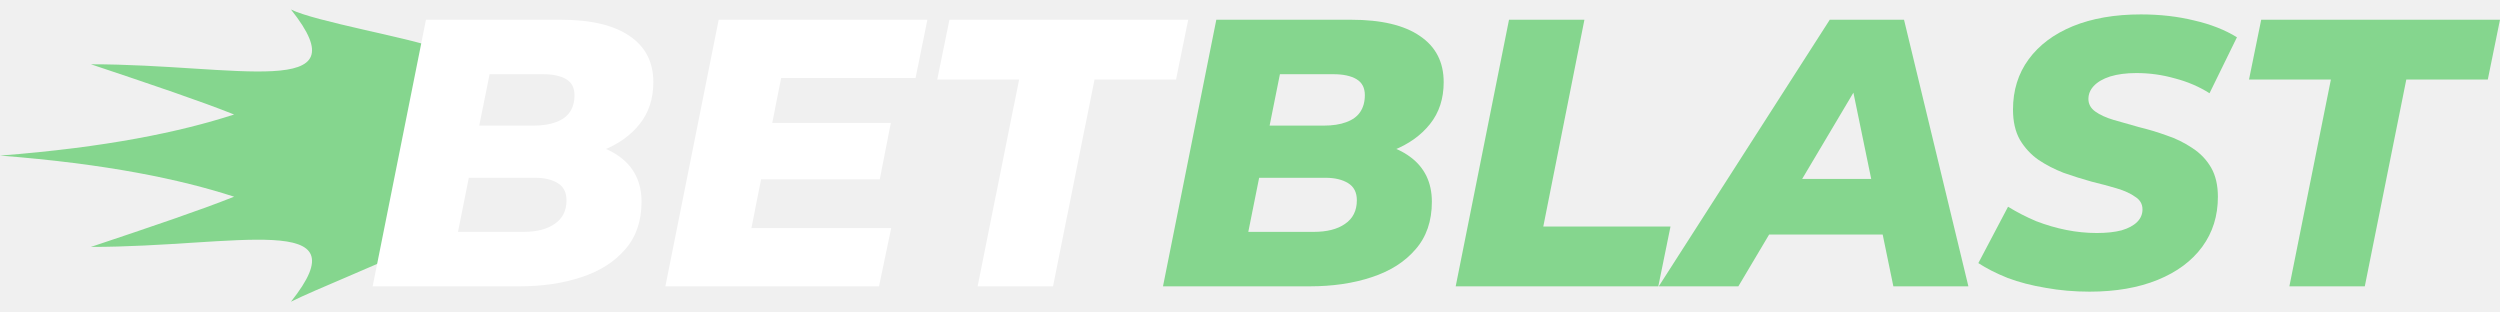
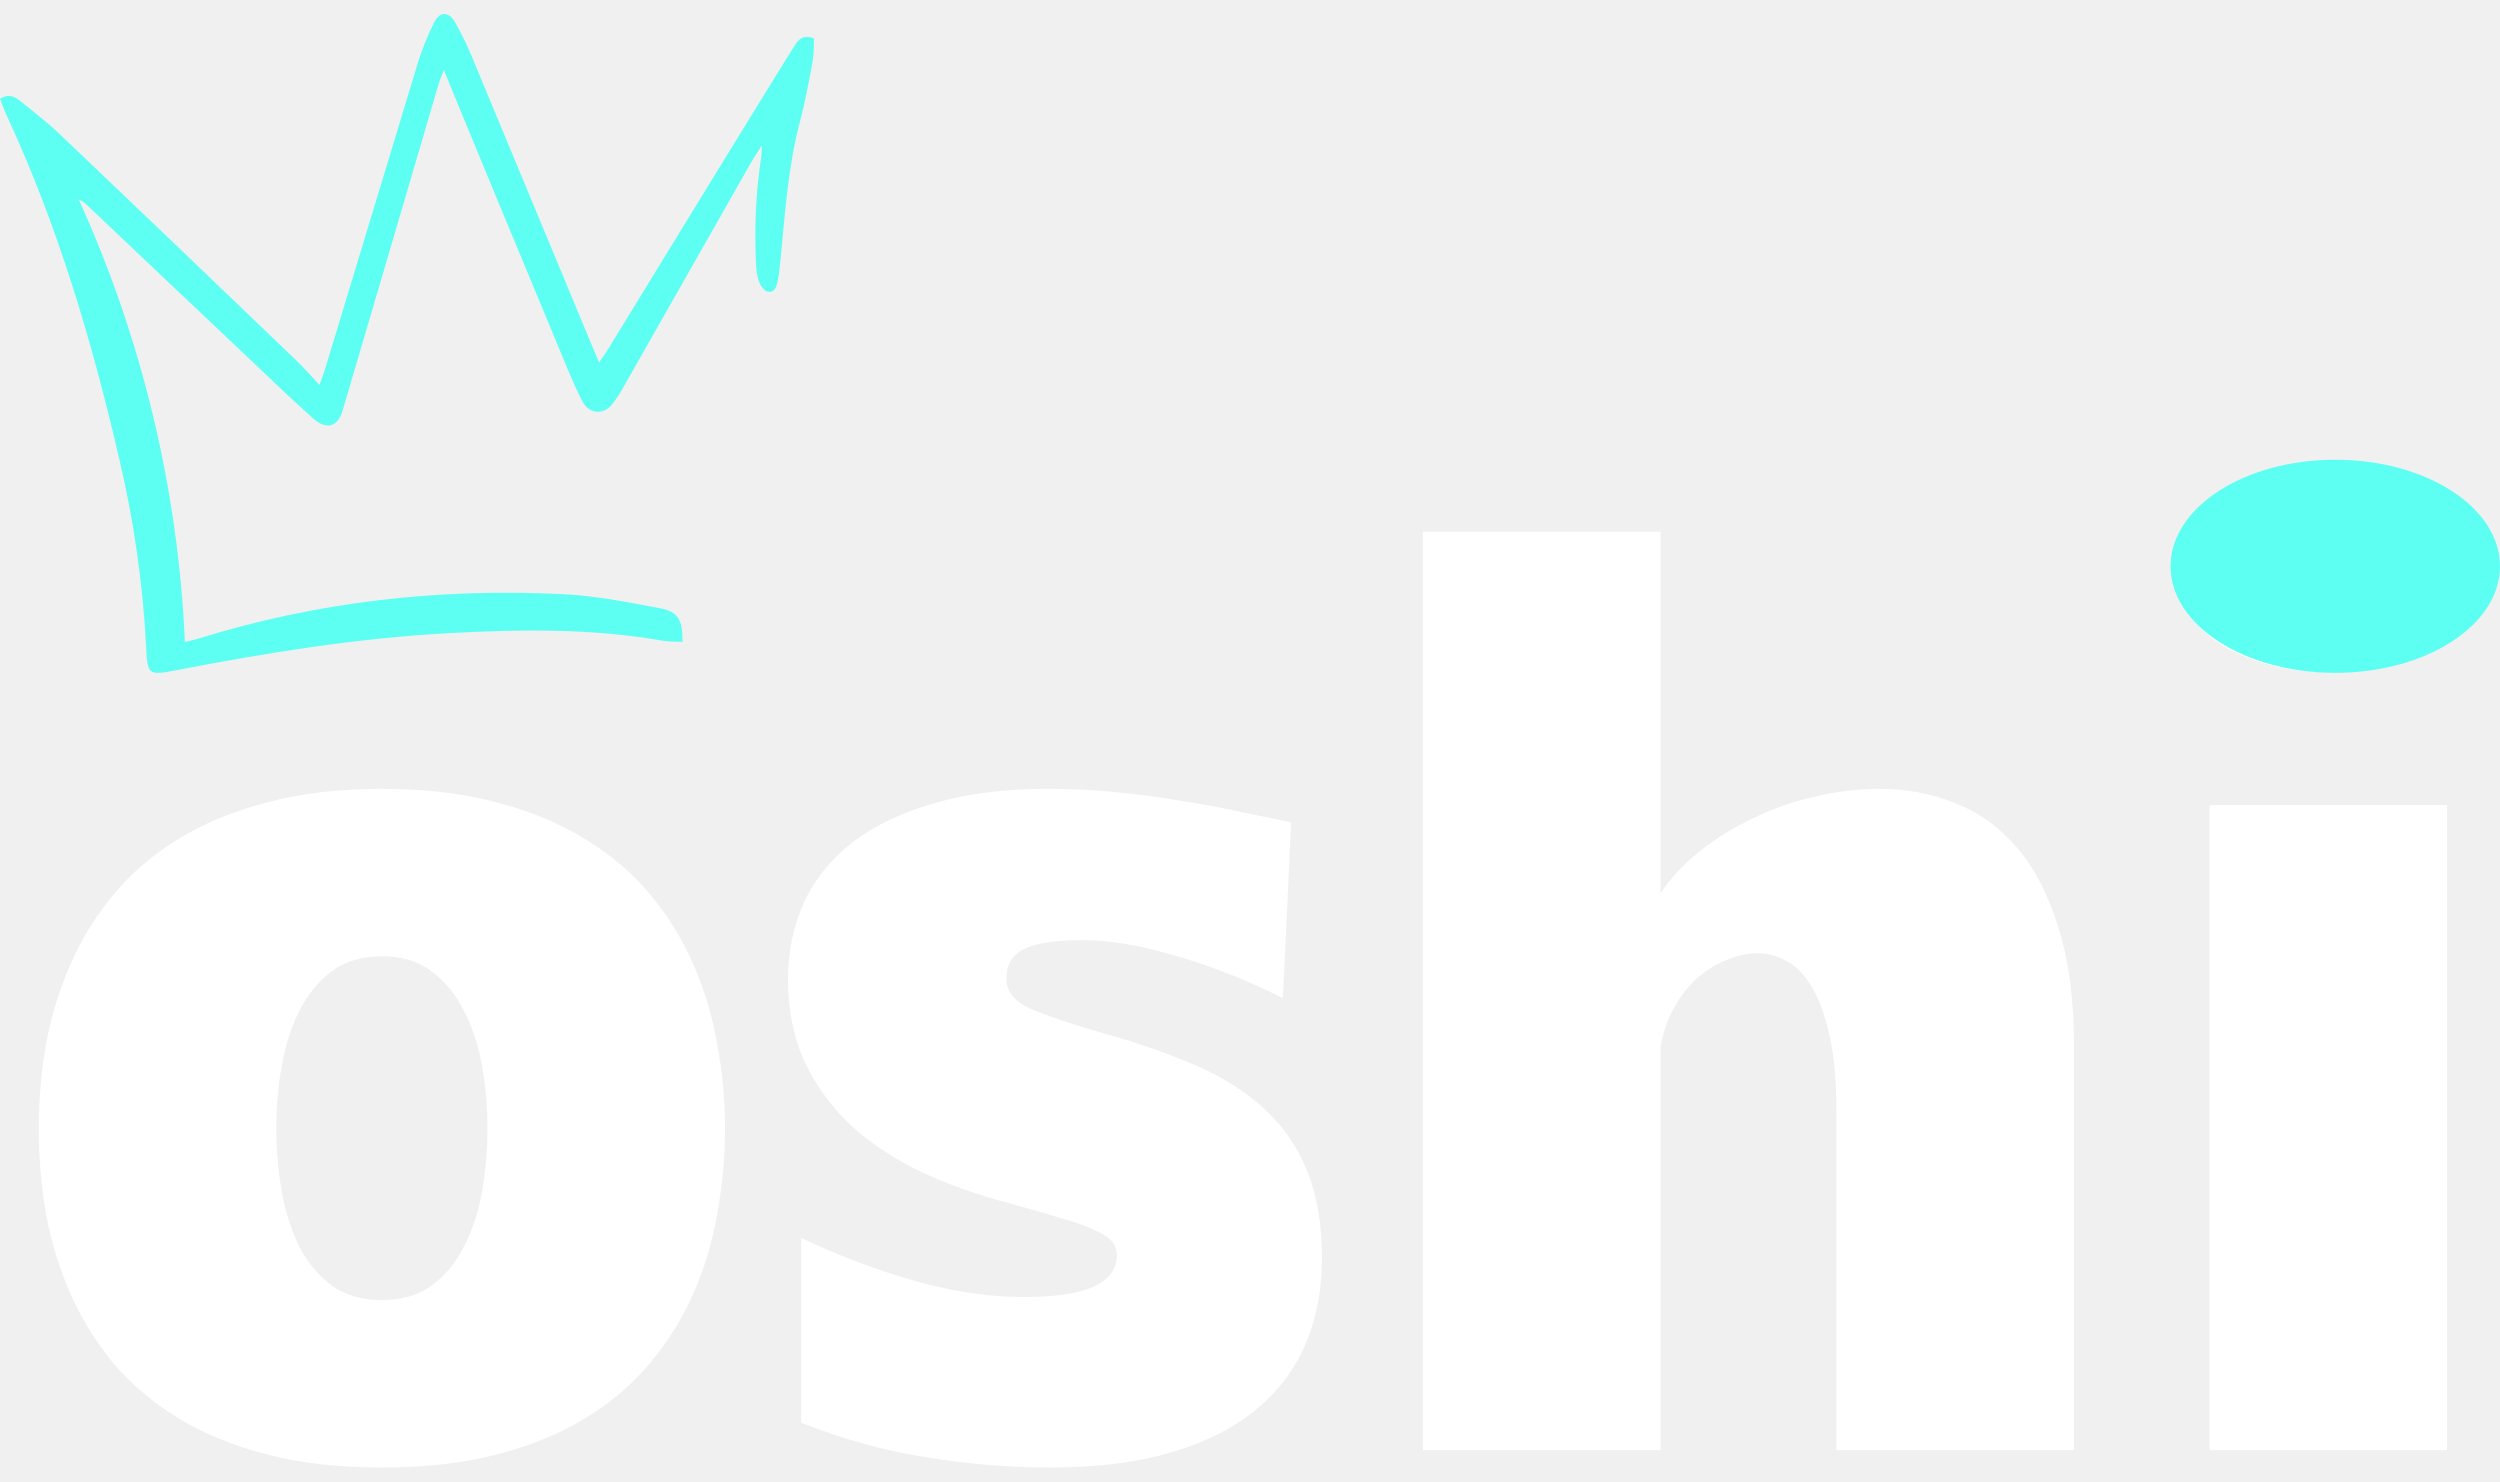
- <svg xmlns="http://www.w3.org/2000/svg" width="241" height="30" viewBox="0 0 241 30" fill="none">
-   <path d="M8.765 6.196C22.788 6.196 35.059 9.717 28.047 0.914C30.331 2.061 39.414 3.632 42.009 4.621C42.089 4.565 42.162 4.512 42.229 4.46L42.739 3.254C42.189 2.599 40.143 2.644 42.998 2.644L42.739 3.254C42.964 3.522 42.94 3.907 42.229 4.46L40.897 7.608C40.889 7.608 40.881 7.608 40.873 7.608C43.236 9.608 40.537 11.991 40.537 14.999C40.537 18.138 43.474 20.596 40.537 22.647L40.897 27.479C36.793 27.479 41.879 26.316 38.92 24.266C36.364 25.544 30.345 27.931 28.047 29.085C35.059 20.282 22.788 23.803 8.765 23.803C14.759 21.796 19.308 20.262 22.569 18.961C17.341 17.27 10.255 15.792 0 14.999C10.255 14.207 17.341 12.729 22.569 11.038C19.308 9.737 14.759 8.203 8.765 6.196Z" fill="#85D68E" />
-   <path d="M35.924 27.602L41.064 1.903H54.06C56.973 1.903 59.188 2.429 60.706 3.481C62.223 4.509 62.982 5.99 62.982 7.924C62.982 9.515 62.541 10.861 61.66 11.962C60.779 13.064 59.592 13.908 58.099 14.495C56.606 15.059 54.929 15.34 53.069 15.34L54.097 13.578C56.471 13.578 58.356 14.092 59.751 15.12C61.146 16.148 61.844 17.592 61.844 19.452C61.844 21.312 61.318 22.842 60.265 24.041C59.237 25.241 57.83 26.134 56.043 26.721C54.281 27.309 52.286 27.602 50.059 27.602H35.924ZM44.148 22.352H50.462C51.735 22.352 52.739 22.095 53.473 21.581C54.232 21.067 54.611 20.309 54.611 19.305C54.611 18.546 54.33 17.996 53.767 17.653C53.204 17.31 52.482 17.139 51.601 17.139H44.588L45.58 12.109H51.417C52.274 12.109 52.996 11.999 53.583 11.779C54.195 11.558 54.648 11.228 54.942 10.787C55.235 10.347 55.382 9.808 55.382 9.172C55.382 8.462 55.113 7.948 54.575 7.63C54.036 7.312 53.289 7.153 52.335 7.153H47.195L44.148 22.352Z" fill="white" />
-   <path d="M73.943 11.852H85.875L84.81 17.286H72.878L73.943 11.852ZM72.438 21.985H85.912L84.737 27.602H64.141L69.28 1.903H89.4L88.261 7.52H75.302L72.438 21.985Z" fill="white" />
-   <path d="M94.241 27.602L98.243 7.667H90.35L91.525 1.903H114.544L113.369 7.667H105.513L101.511 27.602H94.241Z" fill="white" />
-   <path d="M112.112 27.602L117.252 1.903H130.249C133.162 1.903 135.377 2.429 136.894 3.481C138.412 4.509 139.171 5.99 139.171 7.924C139.171 9.515 138.73 10.861 137.849 11.962C136.968 13.064 135.781 13.908 134.288 14.495C132.795 15.059 131.118 15.34 129.258 15.34L130.286 13.578C132.66 13.578 134.545 14.092 135.94 15.12C137.335 16.148 138.032 17.592 138.032 19.452C138.032 21.312 137.506 22.842 136.454 24.041C135.426 25.241 134.018 26.134 132.232 26.721C130.469 27.309 128.475 27.602 126.247 27.602H112.112ZM120.336 22.352H126.651C127.924 22.352 128.927 22.095 129.662 21.581C130.42 21.067 130.8 20.309 130.8 19.305C130.8 18.546 130.518 17.996 129.955 17.653C129.392 17.31 128.67 17.139 127.789 17.139H120.777L121.768 12.109H127.606C128.462 12.109 129.184 11.999 129.772 11.779C130.384 11.558 130.837 11.228 131.13 10.787C131.424 10.347 131.571 9.808 131.571 9.172C131.571 8.462 131.302 7.948 130.763 7.63C130.225 7.312 129.478 7.153 128.524 7.153H123.384L120.336 22.352Z" fill="#85D68E" />
-   <path d="M140.329 27.602L145.469 1.903H152.738L148.773 21.838H161.036L159.861 27.602H140.329Z" fill="#85D68E" />
-   <path d="M159.904 27.602L176.389 1.903H183.548L189.753 27.602H182.52L177.931 5.354H180.795L167.578 27.602H159.904ZM167.1 22.609L170.038 17.249H182.594L183.401 22.609H167.1Z" fill="#85D68E" />
-   <path d="M201.433 28.116C199.964 28.116 198.557 27.994 197.211 27.749C195.865 27.529 194.641 27.211 193.539 26.795C192.438 26.354 191.496 25.877 190.712 25.363L193.576 19.929C194.457 20.468 195.363 20.933 196.293 21.324C197.247 21.692 198.214 21.973 199.193 22.169C200.172 22.365 201.151 22.462 202.13 22.462C203.06 22.462 203.856 22.377 204.517 22.206C205.178 22.01 205.679 21.74 206.022 21.398C206.365 21.055 206.536 20.651 206.536 20.186C206.536 19.672 206.304 19.268 205.838 18.975C205.398 18.657 204.811 18.387 204.076 18.167C203.342 17.947 202.522 17.726 201.616 17.506C200.735 17.261 199.842 16.98 198.936 16.662C198.055 16.319 197.247 15.903 196.513 15.413C195.779 14.899 195.179 14.251 194.714 13.468C194.274 12.684 194.053 11.717 194.053 10.567C194.053 8.707 194.555 7.092 195.559 5.721C196.562 4.35 197.982 3.286 199.817 2.527C201.678 1.768 203.868 1.389 206.389 1.389C208.225 1.389 209.938 1.584 211.529 1.976C213.12 2.343 214.491 2.882 215.641 3.592L212.998 8.988C211.994 8.352 210.881 7.875 209.657 7.557C208.457 7.214 207.221 7.043 205.949 7.043C204.97 7.043 204.125 7.153 203.415 7.373C202.73 7.593 202.204 7.899 201.837 8.291C201.494 8.658 201.323 9.074 201.323 9.539C201.323 10.029 201.543 10.432 201.984 10.751C202.424 11.069 203.012 11.338 203.746 11.558C204.505 11.779 205.324 12.011 206.206 12.256C207.111 12.476 208.005 12.745 208.886 13.064C209.767 13.357 210.587 13.761 211.346 14.275C212.104 14.765 212.704 15.389 213.145 16.148C213.585 16.906 213.805 17.849 213.805 18.975C213.805 20.81 213.304 22.413 212.3 23.784C211.297 25.155 209.865 26.22 208.005 26.978C206.144 27.737 203.954 28.116 201.433 28.116Z" fill="#85D68E" />
-   <path d="M220.696 27.602L224.698 7.667H216.805L217.98 1.903H240.999L239.824 7.667H231.968L227.966 27.602H220.696Z" fill="#85D68E" />
+ <svg xmlns="http://www.w3.org/2000/svg" width="81" height="48" viewBox="0 0 81 48" fill="none">
+   <path d="M12.373 47.547C10.972 47.547 9.725 47.405 8.632 47.12C7.539 46.836 6.583 46.442 5.763 45.939C4.944 45.435 4.243 44.841 3.661 44.157C3.091 43.459 2.628 42.703 2.271 41.89C1.915 41.076 1.654 40.217 1.487 39.313C1.333 38.409 1.256 37.492 1.256 36.562C1.256 35.645 1.333 34.741 1.487 33.85C1.654 32.946 1.915 32.087 2.271 31.273C2.628 30.447 3.091 29.691 3.661 29.007C4.231 28.309 4.926 27.709 5.746 27.205C6.577 26.689 7.539 26.288 8.632 26.004C9.725 25.707 10.972 25.559 12.373 25.559C13.775 25.559 15.022 25.707 16.115 26.004C17.207 26.288 18.163 26.689 18.983 27.205C19.814 27.709 20.515 28.309 21.085 29.007C21.655 29.691 22.119 30.447 22.475 31.273C22.831 32.087 23.087 32.946 23.241 33.85C23.407 34.741 23.491 35.645 23.491 36.562C23.491 37.492 23.407 38.409 23.241 39.313C23.087 40.217 22.831 41.076 22.475 41.89C22.119 42.703 21.649 43.459 21.067 44.157C20.497 44.841 19.803 45.435 18.983 45.939C18.163 46.442 17.207 46.836 16.115 47.12C15.022 47.405 13.775 47.547 12.373 47.547ZM8.952 36.562C8.952 37.26 9.012 37.944 9.131 38.616C9.249 39.275 9.439 39.869 9.701 40.398C9.974 40.915 10.324 41.334 10.752 41.657C11.191 41.967 11.732 42.122 12.373 42.122C13.015 42.122 13.549 41.967 13.977 41.657C14.416 41.334 14.767 40.915 15.028 40.398C15.301 39.869 15.497 39.275 15.616 38.616C15.735 37.944 15.794 37.26 15.794 36.562C15.794 35.865 15.735 35.187 15.616 34.528C15.497 33.857 15.301 33.263 15.028 32.746C14.767 32.216 14.416 31.79 13.977 31.467C13.549 31.144 13.015 30.983 12.373 30.983C11.732 30.983 11.191 31.144 10.752 31.467C10.324 31.79 9.974 32.216 9.701 32.746C9.439 33.263 9.249 33.857 9.131 34.528C9.012 35.187 8.952 35.865 8.952 36.562Z" fill="white" />
+   <path d="M41.566 32.339C40.378 31.745 39.215 31.286 38.074 30.964C36.946 30.628 35.954 30.46 35.099 30.46C34.196 30.46 33.555 30.557 33.175 30.75C32.795 30.931 32.605 31.254 32.605 31.719C32.605 32.132 32.884 32.462 33.442 32.707C34 32.94 34.82 33.211 35.901 33.521C36.981 33.831 37.95 34.173 38.805 34.547C39.66 34.922 40.384 35.387 40.978 35.942C41.584 36.498 42.041 37.163 42.35 37.938C42.671 38.713 42.831 39.662 42.831 40.786C42.831 41.793 42.653 42.716 42.297 43.556C41.94 44.383 41.4 45.093 40.675 45.687C39.951 46.281 39.036 46.739 37.932 47.062C36.827 47.385 35.526 47.547 34.03 47.547C32.7 47.547 31.363 47.437 30.021 47.217C28.679 47.011 27.325 46.636 25.959 46.094V40.108C27.183 40.689 28.412 41.154 29.647 41.502C30.882 41.851 32.058 42.025 33.175 42.025C35.182 42.025 36.186 41.573 36.186 40.669C36.186 40.514 36.138 40.372 36.043 40.243C35.948 40.114 35.77 39.991 35.509 39.875C35.259 39.746 34.903 39.617 34.44 39.488C33.988 39.346 33.406 39.178 32.694 38.984C31.708 38.726 30.776 38.396 29.897 37.996C29.029 37.583 28.269 37.085 27.616 36.504C26.975 35.91 26.464 35.219 26.084 34.431C25.716 33.644 25.532 32.746 25.532 31.738C25.532 30.834 25.704 30.001 26.048 29.239C26.405 28.477 26.933 27.825 27.634 27.283C28.346 26.74 29.226 26.32 30.271 26.023C31.328 25.713 32.551 25.559 33.941 25.559C34.748 25.559 35.521 25.597 36.257 25.675C37.005 25.752 37.712 25.849 38.377 25.965C39.042 26.069 39.66 26.185 40.23 26.314C40.812 26.43 41.346 26.54 41.833 26.643L41.566 32.339Z" fill="white" />
+   <path d="M46.102 17.228H53.798V28.949C54.131 28.445 54.558 27.987 55.081 27.573C55.603 27.16 56.18 26.805 56.809 26.508C57.439 26.198 58.104 25.965 58.804 25.81C59.505 25.642 60.206 25.559 60.907 25.559C61.774 25.559 62.587 25.713 63.348 26.023C64.12 26.32 64.791 26.805 65.361 27.477C65.931 28.148 66.376 29.013 66.697 30.072C67.03 31.119 67.196 32.384 67.196 33.87V46.985H59.499V35.942C59.499 34.974 59.422 34.166 59.268 33.521C59.125 32.875 58.935 32.358 58.698 31.971C58.46 31.571 58.187 31.293 57.878 31.138C57.581 30.97 57.278 30.886 56.969 30.886C56.613 30.886 56.257 30.964 55.9 31.119C55.556 31.261 55.235 31.467 54.938 31.738C54.653 32.01 54.41 32.333 54.208 32.707C54.006 33.082 53.869 33.495 53.798 33.947V46.985H46.102V17.228Z" fill="white" />
+   <path d="M71.589 26.082H79.285V46.985H71.589V26.082ZM75.455 21.781C74.778 21.781 74.142 21.703 73.549 21.548C72.955 21.393 72.438 21.18 71.999 20.909C71.571 20.638 71.227 20.308 70.965 19.921C70.716 19.534 70.591 19.107 70.591 18.642C70.591 18.126 70.716 17.674 70.965 17.286C71.215 16.886 71.559 16.557 71.999 16.298C72.438 16.04 72.955 15.846 73.549 15.717C74.142 15.588 74.784 15.523 75.473 15.523C76.162 15.523 76.803 15.588 77.397 15.717C78.003 15.846 78.525 16.04 78.965 16.298C79.404 16.557 79.749 16.886 79.998 17.286C80.247 17.674 80.372 18.126 80.372 18.642C80.372 19.107 80.242 19.534 79.98 19.921C79.731 20.308 79.386 20.638 78.947 20.909C78.507 21.18 77.985 21.393 77.379 21.548C76.785 21.703 76.144 21.781 75.455 21.781Z" fill="white" />
+   <path d="M0 3.203C0.303 3.007 0.508 3.151 0.696 3.304C1.116 3.643 1.546 3.973 1.936 4.346C4.499 6.785 7.055 9.231 9.606 11.684C9.846 11.913 10.065 12.165 10.351 12.473C10.437 12.232 10.495 12.086 10.538 11.938C11.54 8.623 12.544 5.31 13.55 1.997C13.686 1.571 13.853 1.156 14.051 0.755C14.238 0.363 14.529 0.351 14.749 0.729C14.961 1.101 15.147 1.486 15.308 1.883C16.619 5.028 19.327 11.562 19.409 11.742C19.515 11.588 19.595 11.478 19.672 11.36C21.574 8.245 25.646 1.611 25.787 1.415C25.914 1.235 26.067 1.12 26.372 1.246C26.375 1.492 26.361 1.738 26.331 1.983C26.209 2.642 26.089 3.304 25.917 3.95C25.532 5.4 25.439 6.888 25.293 8.37C25.27 8.611 25.247 8.851 25.2 9.089C25.167 9.276 25.107 9.5 24.868 9.449C24.751 9.424 24.63 9.24 24.582 9.102C24.525 8.906 24.496 8.702 24.494 8.498C24.436 7.344 24.494 6.188 24.668 5.046C24.677 4.976 24.675 4.905 24.685 4.708C24.535 4.944 24.443 5.082 24.363 5.216C22.983 7.641 21.603 10.07 20.223 12.502C20.108 12.715 19.975 12.918 19.826 13.109C19.538 13.457 19.08 13.409 18.87 13.007C18.699 12.678 18.551 12.334 18.404 11.99C17.286 9.311 14.625 2.881 14.381 2.27C14.307 2.463 14.255 2.574 14.221 2.691C13.185 6.224 12.146 9.76 11.102 13.298C10.944 13.834 10.579 13.942 10.145 13.557C9.478 12.963 8.833 12.344 8.188 11.729C6.399 10.039 4.612 8.347 2.828 6.653C2.749 6.574 2.656 6.511 2.554 6.466C4.604 10.98 5.771 15.845 5.991 20.799C6.133 20.764 6.27 20.739 6.409 20.696C10.272 19.492 14.232 19.05 18.261 19.251C19.313 19.303 20.362 19.517 21.402 19.711C21.974 19.818 22.122 20.096 22.113 20.796C21.901 20.797 21.688 20.786 21.476 20.761C19.205 20.36 16.916 20.388 14.627 20.51C11.61 20.669 8.636 21.149 5.674 21.723C4.801 21.893 4.778 21.852 4.734 20.959C4.629 18.93 4.343 16.914 3.879 14.936C2.993 11.102 1.885 7.337 0.222 3.756C0.138 3.574 0.073 3.385 0 3.203Z" fill="#5DFFF3" />
+   <ellipse cx="75.663" cy="18.348" rx="5.337" ry="3.453" fill="#5DFFF3" />
</svg>
